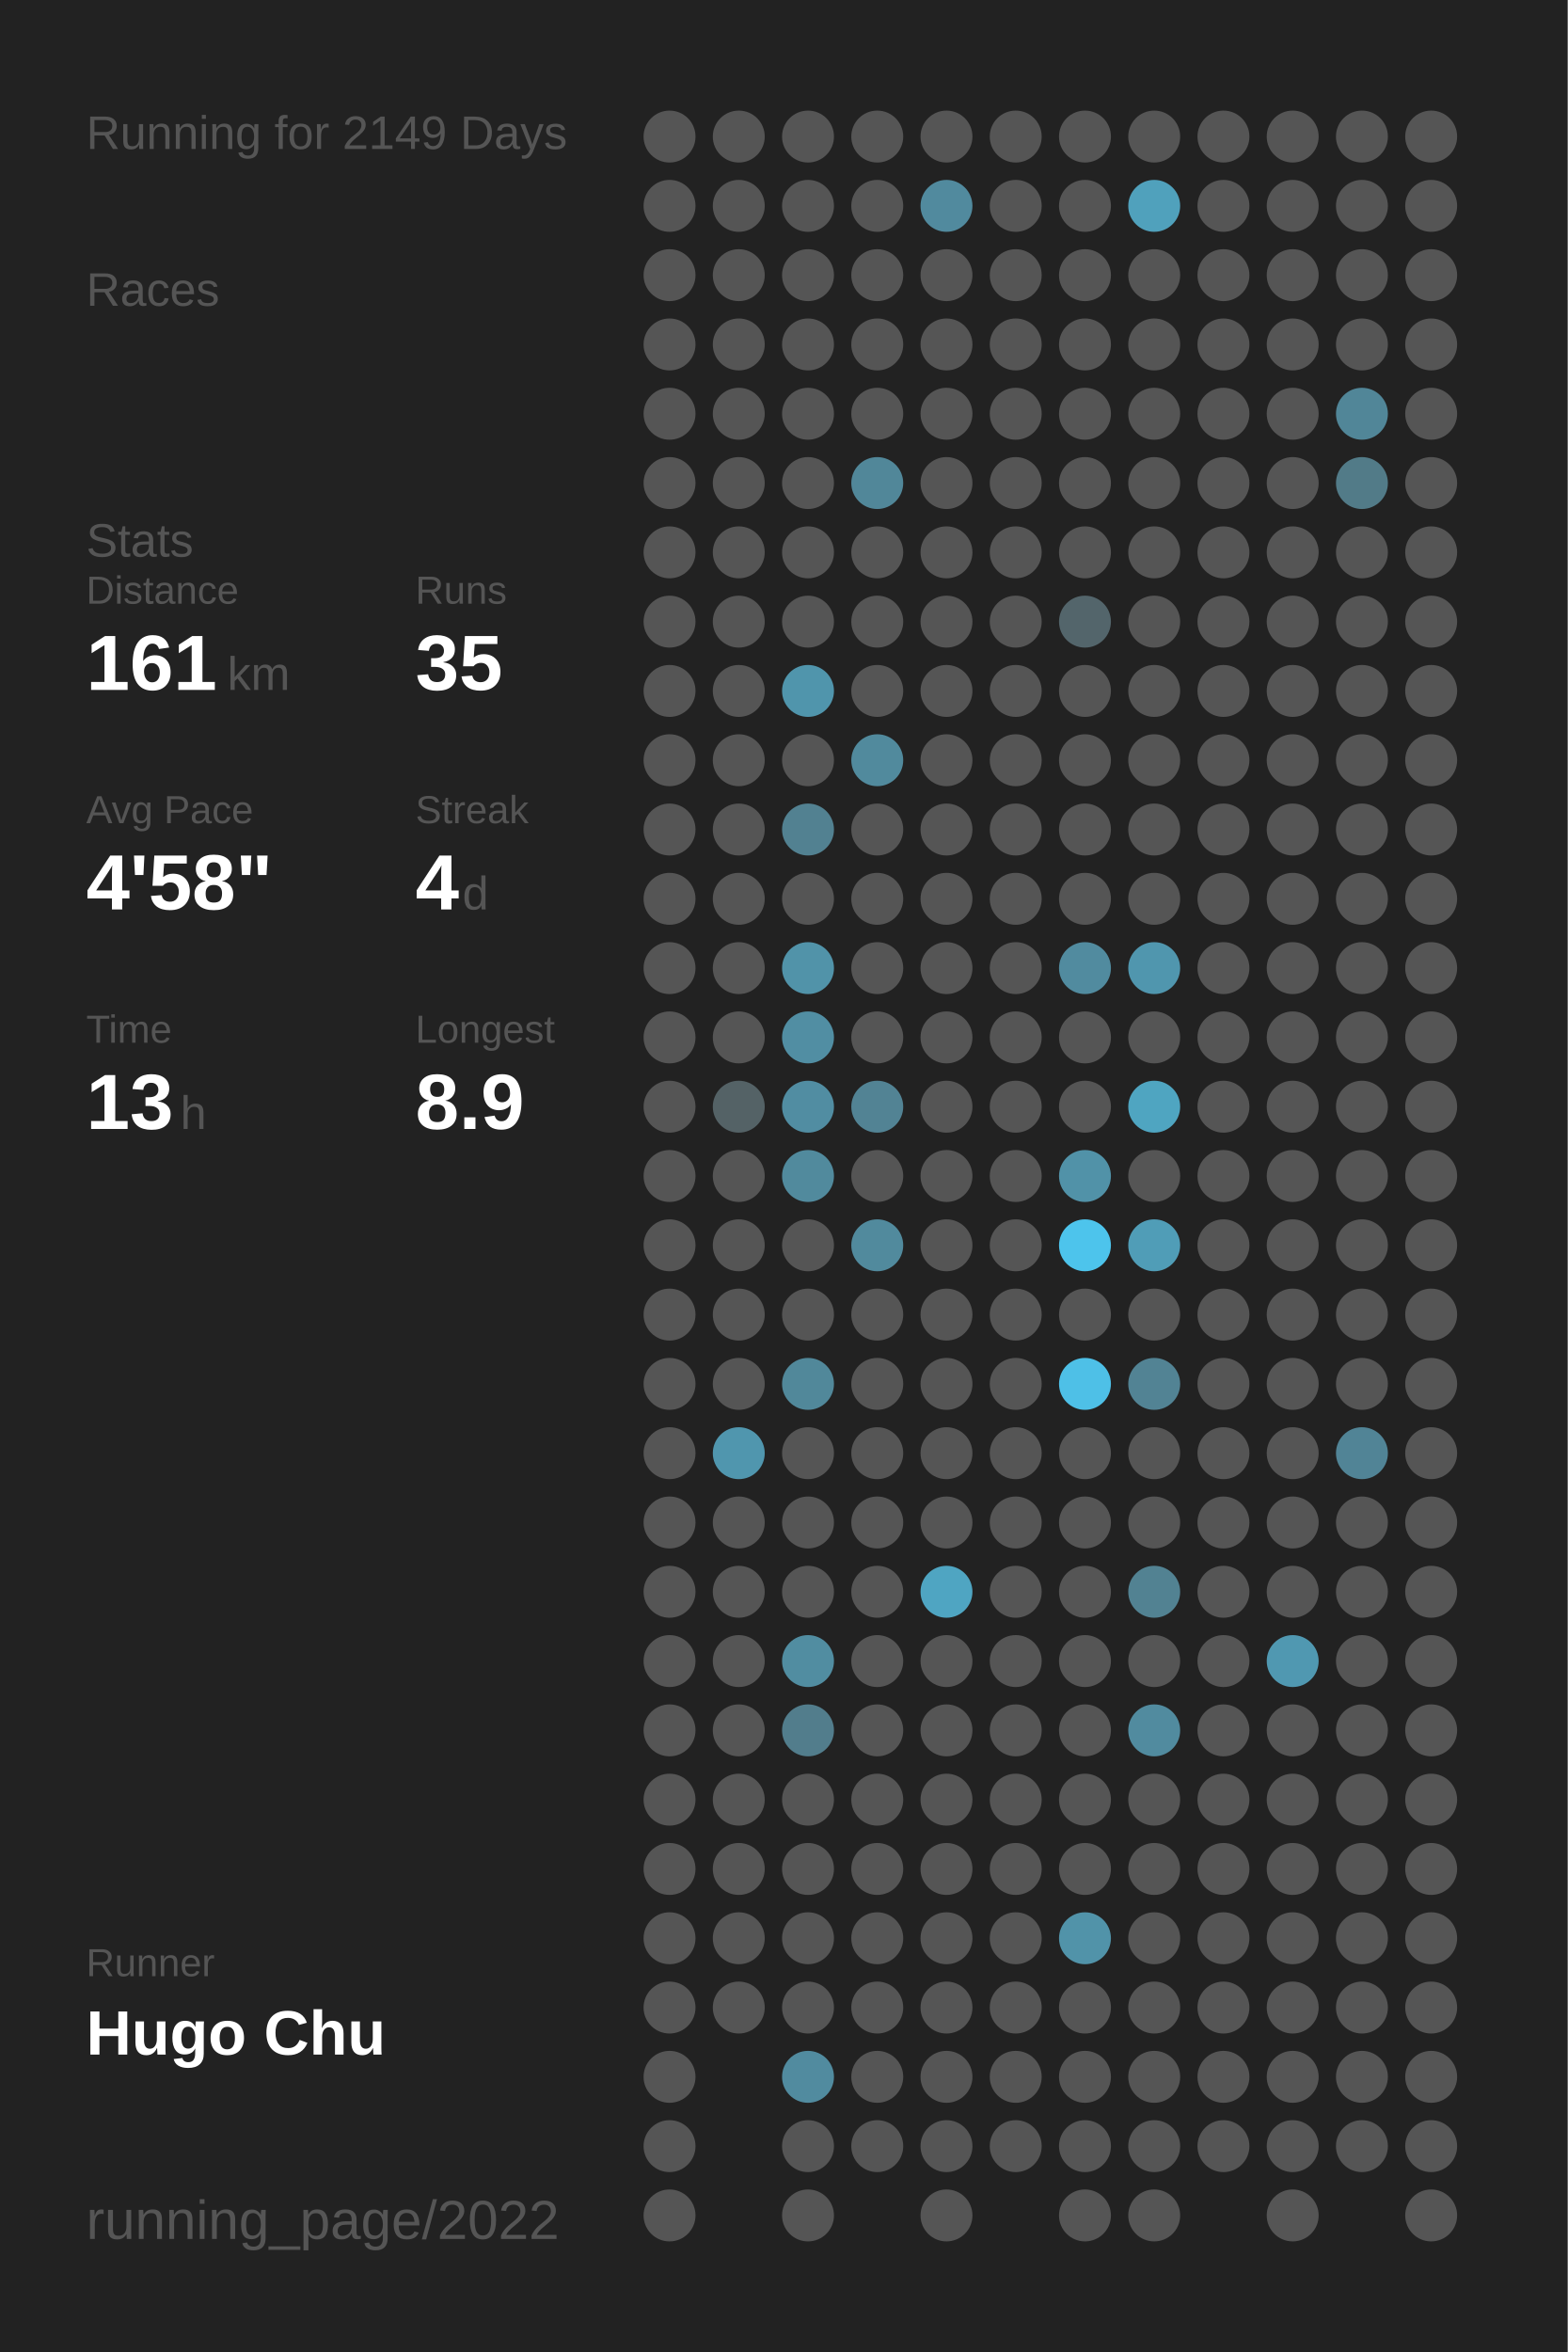
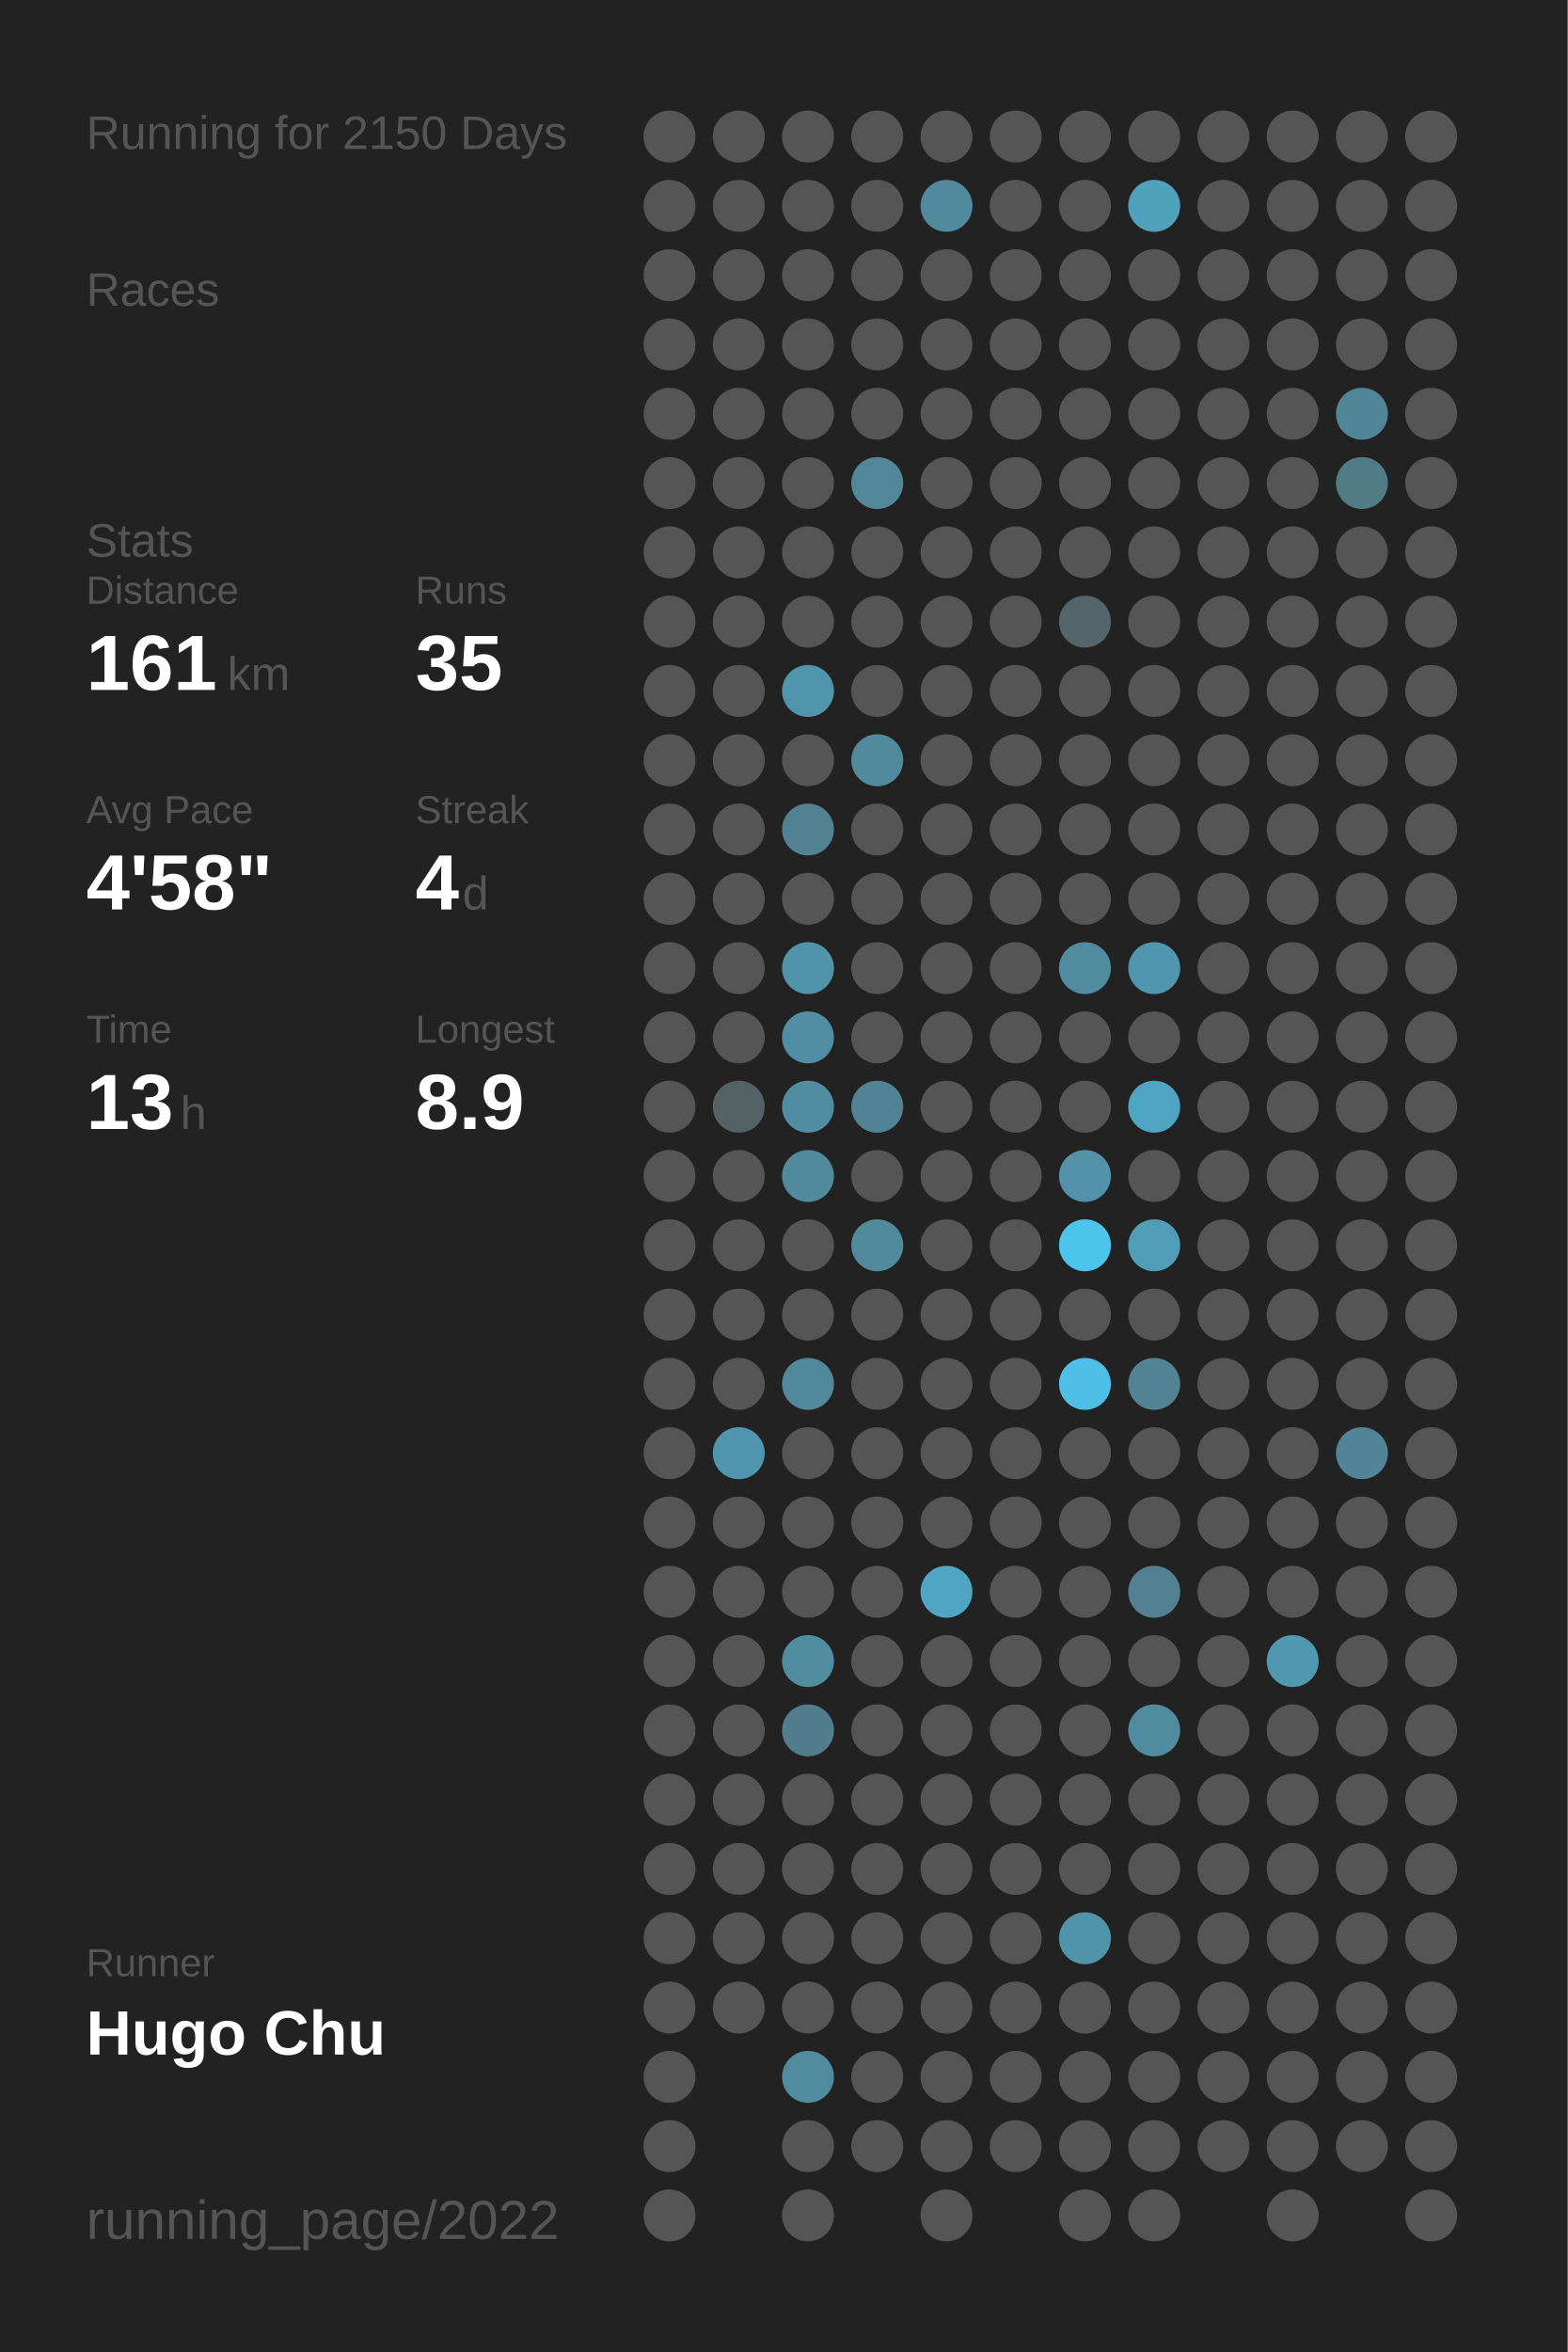
<svg xmlns="http://www.w3.org/2000/svg" baseProfile="full" height="300mm" version="1.1" viewBox="0,0,200,300" width="200mm">
  <defs />
  <rect fill="#222222" height="300" width="200" x="0" y="0" />
-   <text fill="#555555" style="font-size:6px; font-family:Arial;" x="11" y="19">Running for 2149 Days</text>
+   <text fill="#555555" style="font-size:6px; font-family:Arial;" x="11" y="19">Running for 2150 Days</text>
  <text fill="#555555" style="font-size:6px; font-family:Arial;" x="11" y="39">Races</text>
  <text fill="#555555" style="font-size:6px; font-family:Arial;" x="11" y="71">Stats</text>
  <text fill="#555555" style="font-size:5px; font-family:Arial;" x="11" y="77">Distance</text>
  <text fill="#FFFFFF" style="font-size:10px; font-family:Arial; font-weight:bold;" x="11" y="88">161</text>
  <text fill="#555555" style="font-size:6px; font-family:Arial;" x="29" y="88">km</text>
  <text fill="#555555" style="font-size:5px; font-family:Arial;" x="53" y="77">Runs</text>
  <text fill="#FFFFFF" style="font-size:10px; font-family:Arial; font-weight:bold;" x="53" y="88">35</text>
  <text fill="#555555" style="font-size:5px; font-family:Arial;" x="11" y="105">Avg Pace</text>
  <text fill="#FFFFFF" style="font-size:10px; font-family:Arial; font-weight:bold;" x="11" y="116">4'58"</text>
  <text fill="#555555" style="font-size:5px; font-family:Arial;" x="53" y="105">Streak</text>
  <text fill="#FFFFFF" style="font-size:10px; font-family:Arial; font-weight:bold;" x="53" y="116">4</text>
  <text fill="#555555" style="font-size:6px; font-family:Arial;" x="59" y="116">d</text>
  <text fill="#555555" style="font-size:5px; font-family:Arial;" x="11" y="133">Time</text>
  <text fill="#FFFFFF" style="font-size:10px; font-family:Arial; font-weight:bold;" x="11" y="144">13</text>
  <text fill="#555555" style="font-size:6px; font-family:Arial;" x="23" y="144">h</text>
  <text fill="#555555" style="font-size:5px; font-family:Arial;" x="53" y="133">Longest</text>
  <text fill="#FFFFFF" style="font-size:10px; font-family:Arial; font-weight:bold;" x="53" y="144">8.9</text>
  <text fill="#555555" style="font-size:5px; font-family:Arial;" x="11" y="252.065">Runner</text>
  <text fill="#FFFFFF" style="font-size:8px; font-family:Arial; font-weight:bold;" x="11" y="262.065">Hugo Chu</text>
  <text fill="#555555" style="font-size:7px; font-family:Arial;" x="11" y="285.581">running_page/2022</text>
  <circle cx="85.417" cy="17.419" fill="#555555" r="3.312" />
  <circle cx="85.417" cy="26.258" fill="#555555" r="3.312" />
  <circle cx="85.417" cy="35.097" fill="#555555" r="3.312" />
  <circle cx="85.417" cy="43.935" fill="#555555" r="3.312" />
  <circle cx="85.417" cy="52.774" fill="#555555" r="3.312" />
  <circle cx="85.417" cy="61.613" fill="#555555" r="3.312" />
  <circle cx="85.417" cy="70.452" fill="#555555" r="3.312" />
  <circle cx="85.417" cy="79.29" fill="#555555" r="3.312" />
  <circle cx="85.417" cy="88.129" fill="#555555" r="3.312" />
  <circle cx="85.417" cy="96.968" fill="#555555" r="3.312" />
  <circle cx="85.417" cy="105.806" fill="#555555" r="3.312" />
  <circle cx="85.417" cy="114.645" fill="#555555" r="3.312" />
  <circle cx="85.417" cy="123.484" fill="#555555" r="3.312" />
  <circle cx="85.417" cy="132.323" fill="#555555" r="3.312" />
  <circle cx="85.417" cy="141.161" fill="#555555" r="3.312" />
  <circle cx="85.417" cy="150" fill="#555555" r="3.312" />
  <circle cx="85.417" cy="158.839" fill="#555555" r="3.312" />
  <circle cx="85.417" cy="167.677" fill="#555555" r="3.312" />
  <circle cx="85.417" cy="176.516" fill="#555555" r="3.312" />
  <circle cx="85.417" cy="185.355" fill="#555555" r="3.312" />
  <circle cx="85.417" cy="194.194" fill="#555555" r="3.312" />
  <circle cx="85.417" cy="203.032" fill="#555555" r="3.312" />
  <circle cx="85.417" cy="211.871" fill="#555555" r="3.312" />
  <circle cx="85.417" cy="220.71" fill="#555555" r="3.312" />
  <circle cx="85.417" cy="229.548" fill="#555555" r="3.312" />
  <circle cx="85.417" cy="238.387" fill="#555555" r="3.312" />
  <circle cx="85.417" cy="247.226" fill="#555555" r="3.312" />
  <circle cx="85.417" cy="256.065" fill="#555555" r="3.312" />
  <circle cx="85.417" cy="264.903" fill="#555555" r="3.312" />
  <circle cx="85.417" cy="273.742" fill="#555555" r="3.312" />
  <circle cx="85.417" cy="282.581" fill="#555555" r="3.312" />
  <circle cx="94.25" cy="17.419" fill="#555555" r="3.312" />
  <circle cx="94.25" cy="26.258" fill="#555555" r="3.312" />
  <circle cx="94.25" cy="35.097" fill="#555555" r="3.312" />
  <circle cx="94.25" cy="43.935" fill="#555555" r="3.312" />
  <circle cx="94.25" cy="52.774" fill="#555555" r="3.312" />
  <circle cx="94.25" cy="61.613" fill="#555555" r="3.312" />
  <circle cx="94.25" cy="70.452" fill="#555555" r="3.312" />
  <circle cx="94.25" cy="79.29" fill="#555555" r="3.312" />
  <circle cx="94.25" cy="88.129" fill="#555555" r="3.312" />
  <circle cx="94.25" cy="96.968" fill="#555555" r="3.312" />
  <circle cx="94.25" cy="105.806" fill="#555555" r="3.312" />
  <circle cx="94.25" cy="114.645" fill="#555555" r="3.312" />
  <circle cx="94.25" cy="123.484" fill="#555555" r="3.312" />
  <circle cx="94.25" cy="132.323" fill="#555555" r="3.312" />
  <circle cx="94.25" cy="141.161" fill="#546266" r="3.312" />
  <circle cx="94.25" cy="150" fill="#555555" r="3.312" />
  <circle cx="94.25" cy="158.839" fill="#555555" r="3.312" />
  <circle cx="94.25" cy="167.677" fill="#555555" r="3.312" />
  <circle cx="94.25" cy="176.516" fill="#555555" r="3.312" />
  <circle cx="94.25" cy="185.355" fill="#5096ae" r="3.312" />
  <circle cx="94.25" cy="194.194" fill="#555555" r="3.312" />
  <circle cx="94.25" cy="203.032" fill="#555555" r="3.312" />
  <circle cx="94.25" cy="211.871" fill="#555555" r="3.312" />
  <circle cx="94.25" cy="220.71" fill="#555555" r="3.312" />
  <circle cx="94.25" cy="229.548" fill="#555555" r="3.312" />
  <circle cx="94.25" cy="238.387" fill="#555555" r="3.312" />
  <circle cx="94.25" cy="247.226" fill="#555555" r="3.312" />
  <circle cx="94.25" cy="256.065" fill="#555555" r="3.312" />
  <circle cx="103.083" cy="17.419" fill="#555555" r="3.312" />
  <circle cx="103.083" cy="26.258" fill="#555555" r="3.312" />
  <circle cx="103.083" cy="35.097" fill="#555555" r="3.312" />
  <circle cx="103.083" cy="43.935" fill="#555555" r="3.312" />
  <circle cx="103.083" cy="52.774" fill="#555555" r="3.312" />
  <circle cx="103.083" cy="61.613" fill="#555555" r="3.312" />
  <circle cx="103.083" cy="70.452" fill="#555555" r="3.312" />
  <circle cx="103.083" cy="79.29" fill="#555555" r="3.312" />
  <circle cx="103.083" cy="88.129" fill="#5095ac" r="3.312" />
  <circle cx="103.083" cy="96.968" fill="#555555" r="3.312" />
  <circle cx="103.083" cy="105.806" fill="#528191" r="3.312" />
  <circle cx="103.083" cy="114.645" fill="#555555" r="3.312" />
  <circle cx="103.083" cy="123.484" fill="#5193a9" r="3.312" />
  <circle cx="103.083" cy="132.323" fill="#518ea3" r="3.312" />
  <circle cx="103.083" cy="141.161" fill="#518da2" r="3.312" />
  <circle cx="103.083" cy="150" fill="#518a9d" r="3.312" />
  <circle cx="103.083" cy="158.839" fill="#555555" r="3.312" />
  <circle cx="103.083" cy="167.677" fill="#555555" r="3.312" />
  <circle cx="103.083" cy="176.516" fill="#51889a" r="3.312" />
  <circle cx="103.083" cy="185.355" fill="#555555" r="3.312" />
  <circle cx="103.083" cy="194.194" fill="#555555" r="3.312" />
  <circle cx="103.083" cy="203.032" fill="#555555" r="3.312" />
  <circle cx="103.083" cy="211.871" fill="#518da1" r="3.312" />
  <circle cx="103.083" cy="220.71" fill="#527d8c" r="3.312" />
  <circle cx="103.083" cy="229.548" fill="#555555" r="3.312" />
  <circle cx="103.083" cy="238.387" fill="#555555" r="3.312" />
  <circle cx="103.083" cy="247.226" fill="#555555" r="3.312" />
  <circle cx="103.083" cy="256.065" fill="#555555" r="3.312" />
  <circle cx="103.083" cy="264.903" fill="#518b9f" r="3.312" />
  <circle cx="103.083" cy="273.742" fill="#555555" r="3.312" />
  <circle cx="103.083" cy="282.581" fill="#555555" r="3.312" />
  <circle cx="111.917" cy="17.419" fill="#555555" r="3.312" />
  <circle cx="111.917" cy="26.258" fill="#555555" r="3.312" />
  <circle cx="111.917" cy="35.097" fill="#555555" r="3.312" />
  <circle cx="111.917" cy="43.935" fill="#555555" r="3.312" />
  <circle cx="111.917" cy="52.774" fill="#555555" r="3.312" />
  <circle cx="111.917" cy="61.613" fill="#518799" r="3.312" />
  <circle cx="111.917" cy="70.452" fill="#555555" r="3.312" />
  <circle cx="111.917" cy="79.29" fill="#555555" r="3.312" />
  <circle cx="111.917" cy="88.129" fill="#555555" r="3.312" />
  <circle cx="111.917" cy="96.968" fill="#518a9d" r="3.312" />
  <circle cx="111.917" cy="105.806" fill="#555555" r="3.312" />
  <circle cx="111.917" cy="114.645" fill="#555555" r="3.312" />
  <circle cx="111.917" cy="123.484" fill="#555555" r="3.312" />
  <circle cx="111.917" cy="132.323" fill="#555555" r="3.312" />
  <circle cx="111.917" cy="141.161" fill="#528394" r="3.312" />
  <circle cx="111.917" cy="150" fill="#555555" r="3.312" />
  <circle cx="111.917" cy="158.839" fill="#518a9d" r="3.312" />
  <circle cx="111.917" cy="167.677" fill="#555555" r="3.312" />
  <circle cx="111.917" cy="176.516" fill="#555555" r="3.312" />
  <circle cx="111.917" cy="185.355" fill="#555555" r="3.312" />
  <circle cx="111.917" cy="194.194" fill="#555555" r="3.312" />
  <circle cx="111.917" cy="203.032" fill="#555555" r="3.312" />
  <circle cx="111.917" cy="211.871" fill="#555555" r="3.312" />
  <circle cx="111.917" cy="220.71" fill="#555555" r="3.312" />
  <circle cx="111.917" cy="229.548" fill="#555555" r="3.312" />
  <circle cx="111.917" cy="238.387" fill="#555555" r="3.312" />
  <circle cx="111.917" cy="247.226" fill="#555555" r="3.312" />
  <circle cx="111.917" cy="256.065" fill="#555555" r="3.312" />
  <circle cx="111.917" cy="264.903" fill="#555555" r="3.312" />
  <circle cx="111.917" cy="273.742" fill="#555555" r="3.312" />
  <circle cx="120.75" cy="17.419" fill="#555555" r="3.312" />
  <circle cx="120.75" cy="26.258" fill="#518a9e" r="3.312" />
  <circle cx="120.75" cy="35.097" fill="#555555" r="3.312" />
  <circle cx="120.75" cy="43.935" fill="#555555" r="3.312" />
  <circle cx="120.75" cy="52.774" fill="#555555" r="3.312" />
  <circle cx="120.75" cy="61.613" fill="#555555" r="3.312" />
  <circle cx="120.75" cy="70.452" fill="#555555" r="3.312" />
  <circle cx="120.75" cy="79.29" fill="#555555" r="3.312" />
  <circle cx="120.75" cy="88.129" fill="#555555" r="3.312" />
  <circle cx="120.75" cy="96.968" fill="#555555" r="3.312" />
  <circle cx="120.75" cy="105.806" fill="#555555" r="3.312" />
  <circle cx="120.75" cy="114.645" fill="#555555" r="3.312" />
  <circle cx="120.75" cy="123.484" fill="#555555" r="3.312" />
  <circle cx="120.75" cy="132.323" fill="#555555" r="3.312" />
  <circle cx="120.75" cy="141.161" fill="#555555" r="3.312" />
  <circle cx="120.75" cy="150" fill="#555555" r="3.312" />
  <circle cx="120.75" cy="158.839" fill="#555555" r="3.312" />
  <circle cx="120.75" cy="167.677" fill="#555555" r="3.312" />
  <circle cx="120.75" cy="176.516" fill="#555555" r="3.312" />
  <circle cx="120.75" cy="185.355" fill="#555555" r="3.312" />
  <circle cx="120.75" cy="194.194" fill="#555555" r="3.312" />
  <circle cx="120.75" cy="203.032" fill="#4fa5c2" r="3.312" />
  <circle cx="120.75" cy="211.871" fill="#555555" r="3.312" />
  <circle cx="120.75" cy="220.71" fill="#555555" r="3.312" />
  <circle cx="120.75" cy="229.548" fill="#555555" r="3.312" />
  <circle cx="120.75" cy="238.387" fill="#555555" r="3.312" />
  <circle cx="120.75" cy="247.226" fill="#555555" r="3.312" />
  <circle cx="120.75" cy="256.065" fill="#555555" r="3.312" />
  <circle cx="120.75" cy="264.903" fill="#555555" r="3.312" />
  <circle cx="120.75" cy="273.742" fill="#555555" r="3.312" />
  <circle cx="120.75" cy="282.581" fill="#555555" r="3.312" />
  <circle cx="129.583" cy="17.419" fill="#555555" r="3.312" />
  <circle cx="129.583" cy="26.258" fill="#555555" r="3.312" />
  <circle cx="129.583" cy="35.097" fill="#555555" r="3.312" />
  <circle cx="129.583" cy="43.935" fill="#555555" r="3.312" />
  <circle cx="129.583" cy="52.774" fill="#555555" r="3.312" />
  <circle cx="129.583" cy="61.613" fill="#555555" r="3.312" />
  <circle cx="129.583" cy="70.452" fill="#555555" r="3.312" />
  <circle cx="129.583" cy="79.29" fill="#555555" r="3.312" />
  <circle cx="129.583" cy="88.129" fill="#555555" r="3.312" />
  <circle cx="129.583" cy="96.968" fill="#555555" r="3.312" />
  <circle cx="129.583" cy="105.806" fill="#555555" r="3.312" />
  <circle cx="129.583" cy="114.645" fill="#555555" r="3.312" />
  <circle cx="129.583" cy="123.484" fill="#555555" r="3.312" />
  <circle cx="129.583" cy="132.323" fill="#555555" r="3.312" />
  <circle cx="129.583" cy="141.161" fill="#555555" r="3.312" />
  <circle cx="129.583" cy="150" fill="#555555" r="3.312" />
  <circle cx="129.583" cy="158.839" fill="#555555" r="3.312" />
  <circle cx="129.583" cy="167.677" fill="#555555" r="3.312" />
  <circle cx="129.583" cy="176.516" fill="#555555" r="3.312" />
  <circle cx="129.583" cy="185.355" fill="#555555" r="3.312" />
  <circle cx="129.583" cy="194.194" fill="#555555" r="3.312" />
  <circle cx="129.583" cy="203.032" fill="#555555" r="3.312" />
  <circle cx="129.583" cy="211.871" fill="#555555" r="3.312" />
  <circle cx="129.583" cy="220.71" fill="#555555" r="3.312" />
  <circle cx="129.583" cy="229.548" fill="#555555" r="3.312" />
  <circle cx="129.583" cy="238.387" fill="#555555" r="3.312" />
  <circle cx="129.583" cy="247.226" fill="#555555" r="3.312" />
  <circle cx="129.583" cy="256.065" fill="#555555" r="3.312" />
  <circle cx="129.583" cy="264.903" fill="#555555" r="3.312" />
  <circle cx="129.583" cy="273.742" fill="#555555" r="3.312" />
  <circle cx="138.417" cy="17.419" fill="#555555" r="3.312" />
  <circle cx="138.417" cy="26.258" fill="#555555" r="3.312" />
  <circle cx="138.417" cy="35.097" fill="#555555" r="3.312" />
  <circle cx="138.417" cy="43.935" fill="#555555" r="3.312" />
  <circle cx="138.417" cy="52.774" fill="#555555" r="3.312" />
  <circle cx="138.417" cy="61.613" fill="#555555" r="3.312" />
  <circle cx="138.417" cy="70.452" fill="#555555" r="3.312" />
  <circle cx="138.417" cy="79.29" fill="#53656b" r="3.312" />
  <circle cx="138.417" cy="88.129" fill="#555555" r="3.312" />
  <circle cx="138.417" cy="96.968" fill="#555555" r="3.312" />
  <circle cx="138.417" cy="105.806" fill="#555555" r="3.312" />
  <circle cx="138.417" cy="114.645" fill="#555555" r="3.312" />
  <circle cx="138.417" cy="123.484" fill="#518b9f" r="3.312" />
  <circle cx="138.417" cy="132.323" fill="#555555" r="3.312" />
  <circle cx="138.417" cy="141.161" fill="#555555" r="3.312" />
  <circle cx="138.417" cy="150" fill="#5192a8" r="3.312" />
  <circle cx="138.417" cy="158.839" fill="#4dc4ec" r="3.312" />
  <circle cx="138.417" cy="167.677" fill="#555555" r="3.312" />
  <circle cx="138.417" cy="176.516" fill="#4ec0e7" r="3.312" />
  <circle cx="138.417" cy="185.355" fill="#555555" r="3.312" />
  <circle cx="138.417" cy="194.194" fill="#555555" r="3.312" />
  <circle cx="138.417" cy="203.032" fill="#555555" r="3.312" />
  <circle cx="138.417" cy="211.871" fill="#555555" r="3.312" />
  <circle cx="138.417" cy="220.71" fill="#555555" r="3.312" />
  <circle cx="138.417" cy="229.548" fill="#555555" r="3.312" />
  <circle cx="138.417" cy="238.387" fill="#555555" r="3.312" />
  <circle cx="138.417" cy="247.226" fill="#5193a9" r="3.312" />
  <circle cx="138.417" cy="256.065" fill="#555555" r="3.312" />
  <circle cx="138.417" cy="264.903" fill="#555555" r="3.312" />
  <circle cx="138.417" cy="273.742" fill="#555555" r="3.312" />
  <circle cx="138.417" cy="282.581" fill="#555555" r="3.312" />
  <circle cx="147.25" cy="17.419" fill="#555555" r="3.312" />
  <circle cx="147.25" cy="26.258" fill="#50a1bc" r="3.312" />
  <circle cx="147.25" cy="35.097" fill="#555555" r="3.312" />
  <circle cx="147.25" cy="43.935" fill="#555555" r="3.312" />
  <circle cx="147.25" cy="52.774" fill="#555555" r="3.312" />
  <circle cx="147.25" cy="61.613" fill="#555555" r="3.312" />
  <circle cx="147.25" cy="70.452" fill="#555555" r="3.312" />
  <circle cx="147.25" cy="79.29" fill="#555555" r="3.312" />
  <circle cx="147.25" cy="88.129" fill="#555555" r="3.312" />
  <circle cx="147.25" cy="96.968" fill="#555555" r="3.312" />
  <circle cx="147.25" cy="105.806" fill="#555555" r="3.312" />
  <circle cx="147.25" cy="114.645" fill="#555555" r="3.312" />
  <circle cx="147.25" cy="123.484" fill="#5096ae" r="3.312" />
  <circle cx="147.25" cy="132.323" fill="#555555" r="3.312" />
  <circle cx="147.25" cy="141.161" fill="#4fa5c1" r="3.312" />
  <circle cx="147.25" cy="150" fill="#555555" r="3.312" />
  <circle cx="147.25" cy="158.839" fill="#509db7" r="3.312" />
  <circle cx="147.25" cy="167.677" fill="#555555" r="3.312" />
  <circle cx="147.25" cy="176.516" fill="#528394" r="3.312" />
  <circle cx="147.25" cy="185.355" fill="#555555" r="3.312" />
  <circle cx="147.25" cy="194.194" fill="#555555" r="3.312" />
  <circle cx="147.25" cy="203.032" fill="#528292" r="3.312" />
  <circle cx="147.25" cy="211.871" fill="#555555" r="3.312" />
  <circle cx="147.25" cy="220.71" fill="#518b9f" r="3.312" />
  <circle cx="147.25" cy="229.548" fill="#555555" r="3.312" />
  <circle cx="147.25" cy="238.387" fill="#555555" r="3.312" />
  <circle cx="147.25" cy="247.226" fill="#555555" r="3.312" />
  <circle cx="147.25" cy="256.065" fill="#555555" r="3.312" />
  <circle cx="147.25" cy="264.903" fill="#555555" r="3.312" />
  <circle cx="147.25" cy="273.742" fill="#555555" r="3.312" />
  <circle cx="147.25" cy="282.581" fill="#555555" r="3.312" />
  <circle cx="156.083" cy="17.419" fill="#555555" r="3.312" />
  <circle cx="156.083" cy="26.258" fill="#555555" r="3.312" />
  <circle cx="156.083" cy="35.097" fill="#555555" r="3.312" />
  <circle cx="156.083" cy="43.935" fill="#555555" r="3.312" />
  <circle cx="156.083" cy="52.774" fill="#555555" r="3.312" />
  <circle cx="156.083" cy="61.613" fill="#555555" r="3.312" />
  <circle cx="156.083" cy="70.452" fill="#555555" r="3.312" />
  <circle cx="156.083" cy="79.29" fill="#555555" r="3.312" />
  <circle cx="156.083" cy="88.129" fill="#555555" r="3.312" />
  <circle cx="156.083" cy="96.968" fill="#555555" r="3.312" />
  <circle cx="156.083" cy="105.806" fill="#555555" r="3.312" />
  <circle cx="156.083" cy="114.645" fill="#555555" r="3.312" />
  <circle cx="156.083" cy="123.484" fill="#555555" r="3.312" />
  <circle cx="156.083" cy="132.323" fill="#555555" r="3.312" />
  <circle cx="156.083" cy="141.161" fill="#555555" r="3.312" />
  <circle cx="156.083" cy="150" fill="#555555" r="3.312" />
  <circle cx="156.083" cy="158.839" fill="#555555" r="3.312" />
  <circle cx="156.083" cy="167.677" fill="#555555" r="3.312" />
  <circle cx="156.083" cy="176.516" fill="#555555" r="3.312" />
  <circle cx="156.083" cy="185.355" fill="#555555" r="3.312" />
  <circle cx="156.083" cy="194.194" fill="#555555" r="3.312" />
  <circle cx="156.083" cy="203.032" fill="#555555" r="3.312" />
  <circle cx="156.083" cy="211.871" fill="#555555" r="3.312" />
  <circle cx="156.083" cy="220.71" fill="#555555" r="3.312" />
  <circle cx="156.083" cy="229.548" fill="#555555" r="3.312" />
  <circle cx="156.083" cy="238.387" fill="#555555" r="3.312" />
  <circle cx="156.083" cy="247.226" fill="#555555" r="3.312" />
  <circle cx="156.083" cy="256.065" fill="#555555" r="3.312" />
  <circle cx="156.083" cy="264.903" fill="#555555" r="3.312" />
  <circle cx="156.083" cy="273.742" fill="#555555" r="3.312" />
  <circle cx="164.917" cy="17.419" fill="#555555" r="3.312" />
  <circle cx="164.917" cy="26.258" fill="#555555" r="3.312" />
  <circle cx="164.917" cy="35.097" fill="#555555" r="3.312" />
  <circle cx="164.917" cy="43.935" fill="#555555" r="3.312" />
  <circle cx="164.917" cy="52.774" fill="#555555" r="3.312" />
  <circle cx="164.917" cy="61.613" fill="#555555" r="3.312" />
  <circle cx="164.917" cy="70.452" fill="#555555" r="3.312" />
  <circle cx="164.917" cy="79.29" fill="#555555" r="3.312" />
  <circle cx="164.917" cy="88.129" fill="#555555" r="3.312" />
  <circle cx="164.917" cy="96.968" fill="#555555" r="3.312" />
  <circle cx="164.917" cy="105.806" fill="#555555" r="3.312" />
  <circle cx="164.917" cy="114.645" fill="#555555" r="3.312" />
  <circle cx="164.917" cy="123.484" fill="#555555" r="3.312" />
  <circle cx="164.917" cy="132.323" fill="#555555" r="3.312" />
  <circle cx="164.917" cy="141.161" fill="#555555" r="3.312" />
  <circle cx="164.917" cy="150" fill="#555555" r="3.312" />
  <circle cx="164.917" cy="158.839" fill="#555555" r="3.312" />
  <circle cx="164.917" cy="167.677" fill="#555555" r="3.312" />
  <circle cx="164.917" cy="176.516" fill="#555555" r="3.312" />
  <circle cx="164.917" cy="185.355" fill="#555555" r="3.312" />
  <circle cx="164.917" cy="194.194" fill="#555555" r="3.312" />
  <circle cx="164.917" cy="203.032" fill="#555555" r="3.312" />
  <circle cx="164.917" cy="211.871" fill="#5098b1" r="3.312" />
  <circle cx="164.917" cy="220.71" fill="#555555" r="3.312" />
  <circle cx="164.917" cy="229.548" fill="#555555" r="3.312" />
  <circle cx="164.917" cy="238.387" fill="#555555" r="3.312" />
  <circle cx="164.917" cy="247.226" fill="#555555" r="3.312" />
  <circle cx="164.917" cy="256.065" fill="#555555" r="3.312" />
  <circle cx="164.917" cy="264.903" fill="#555555" r="3.312" />
  <circle cx="164.917" cy="273.742" fill="#555555" r="3.312" />
  <circle cx="164.917" cy="282.581" fill="#555555" r="3.312" />
  <circle cx="173.75" cy="17.419" fill="#555555" r="3.312" />
  <circle cx="173.75" cy="26.258" fill="#555555" r="3.312" />
  <circle cx="173.75" cy="35.097" fill="#555555" r="3.312" />
  <circle cx="173.75" cy="43.935" fill="#555555" r="3.312" />
  <circle cx="173.75" cy="52.774" fill="#518698" r="3.312" />
  <circle cx="173.75" cy="61.613" fill="#527b88" r="3.312" />
  <circle cx="173.75" cy="70.452" fill="#555555" r="3.312" />
  <circle cx="173.75" cy="79.29" fill="#555555" r="3.312" />
  <circle cx="173.75" cy="88.129" fill="#555555" r="3.312" />
  <circle cx="173.75" cy="96.968" fill="#555555" r="3.312" />
  <circle cx="173.75" cy="105.806" fill="#555555" r="3.312" />
  <circle cx="173.75" cy="114.645" fill="#555555" r="3.312" />
  <circle cx="173.75" cy="123.484" fill="#555555" r="3.312" />
  <circle cx="173.75" cy="132.323" fill="#555555" r="3.312" />
  <circle cx="173.75" cy="141.161" fill="#555555" r="3.312" />
  <circle cx="173.75" cy="150" fill="#555555" r="3.312" />
  <circle cx="173.75" cy="158.839" fill="#555555" r="3.312" />
  <circle cx="173.75" cy="167.677" fill="#555555" r="3.312" />
  <circle cx="173.75" cy="176.516" fill="#555555" r="3.312" />
  <circle cx="173.75" cy="185.355" fill="#518496" r="3.312" />
  <circle cx="173.75" cy="194.194" fill="#555555" r="3.312" />
  <circle cx="173.75" cy="203.032" fill="#555555" r="3.312" />
  <circle cx="173.75" cy="211.871" fill="#555555" r="3.312" />
  <circle cx="173.75" cy="220.71" fill="#555555" r="3.312" />
  <circle cx="173.75" cy="229.548" fill="#555555" r="3.312" />
  <circle cx="173.75" cy="238.387" fill="#555555" r="3.312" />
  <circle cx="173.75" cy="247.226" fill="#555555" r="3.312" />
  <circle cx="173.75" cy="256.065" fill="#555555" r="3.312" />
  <circle cx="173.75" cy="264.903" fill="#555555" r="3.312" />
  <circle cx="173.75" cy="273.742" fill="#555555" r="3.312" />
  <circle cx="182.583" cy="17.419" fill="#555555" r="3.312" />
  <circle cx="182.583" cy="26.258" fill="#555555" r="3.312" />
  <circle cx="182.583" cy="35.097" fill="#555555" r="3.312" />
  <circle cx="182.583" cy="43.935" fill="#555555" r="3.312" />
  <circle cx="182.583" cy="52.774" fill="#555555" r="3.312" />
  <circle cx="182.583" cy="61.613" fill="#555555" r="3.312" />
  <circle cx="182.583" cy="70.452" fill="#555555" r="3.312" />
  <circle cx="182.583" cy="79.29" fill="#555555" r="3.312" />
  <circle cx="182.583" cy="88.129" fill="#555555" r="3.312" />
  <circle cx="182.583" cy="96.968" fill="#555555" r="3.312" />
  <circle cx="182.583" cy="105.806" fill="#555555" r="3.312" />
  <circle cx="182.583" cy="114.645" fill="#555555" r="3.312" />
  <circle cx="182.583" cy="123.484" fill="#555555" r="3.312" />
  <circle cx="182.583" cy="132.323" fill="#555555" r="3.312" />
  <circle cx="182.583" cy="141.161" fill="#555555" r="3.312" />
  <circle cx="182.583" cy="150" fill="#555555" r="3.312" />
  <circle cx="182.583" cy="158.839" fill="#555555" r="3.312" />
  <circle cx="182.583" cy="167.677" fill="#555555" r="3.312" />
  <circle cx="182.583" cy="176.516" fill="#555555" r="3.312" />
  <circle cx="182.583" cy="185.355" fill="#555555" r="3.312" />
  <circle cx="182.583" cy="194.194" fill="#555555" r="3.312" />
  <circle cx="182.583" cy="203.032" fill="#555555" r="3.312" />
  <circle cx="182.583" cy="211.871" fill="#555555" r="3.312" />
  <circle cx="182.583" cy="220.71" fill="#555555" r="3.312" />
  <circle cx="182.583" cy="229.548" fill="#555555" r="3.312" />
  <circle cx="182.583" cy="238.387" fill="#555555" r="3.312" />
  <circle cx="182.583" cy="247.226" fill="#555555" r="3.312" />
  <circle cx="182.583" cy="256.065" fill="#555555" r="3.312" />
  <circle cx="182.583" cy="264.903" fill="#555555" r="3.312" />
  <circle cx="182.583" cy="273.742" fill="#555555" r="3.312" />
  <circle cx="182.583" cy="282.581" fill="#555555" r="3.312" />
</svg>
